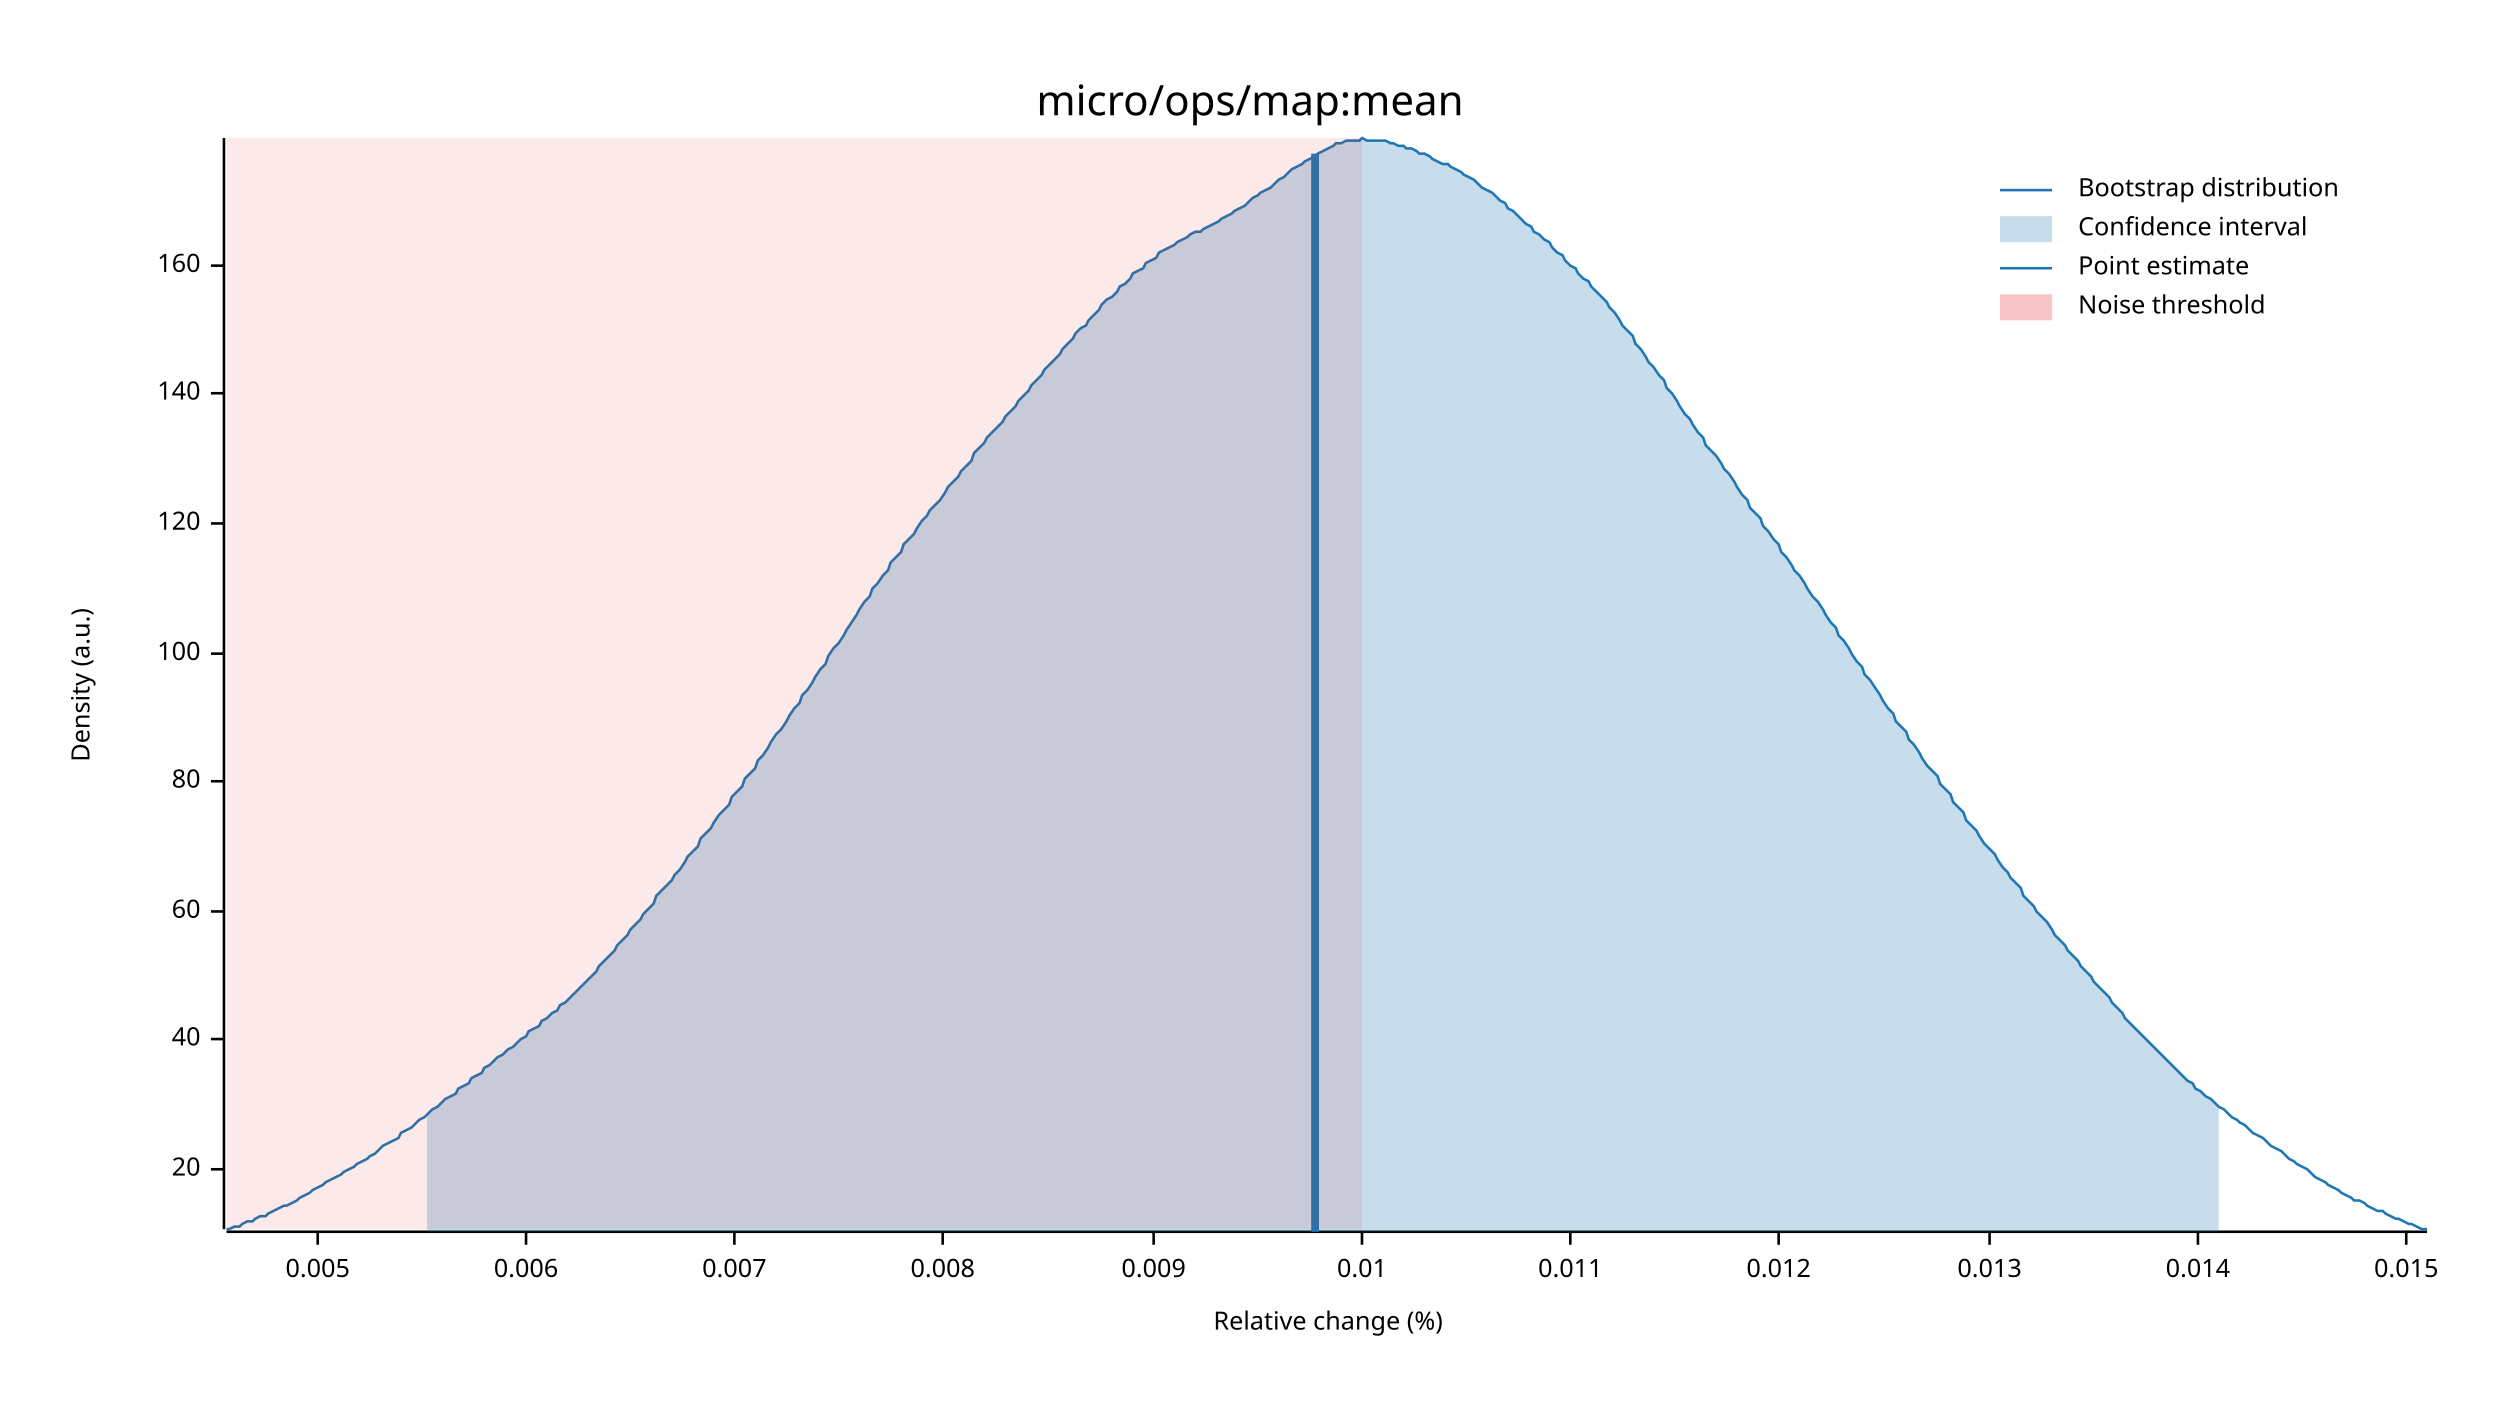
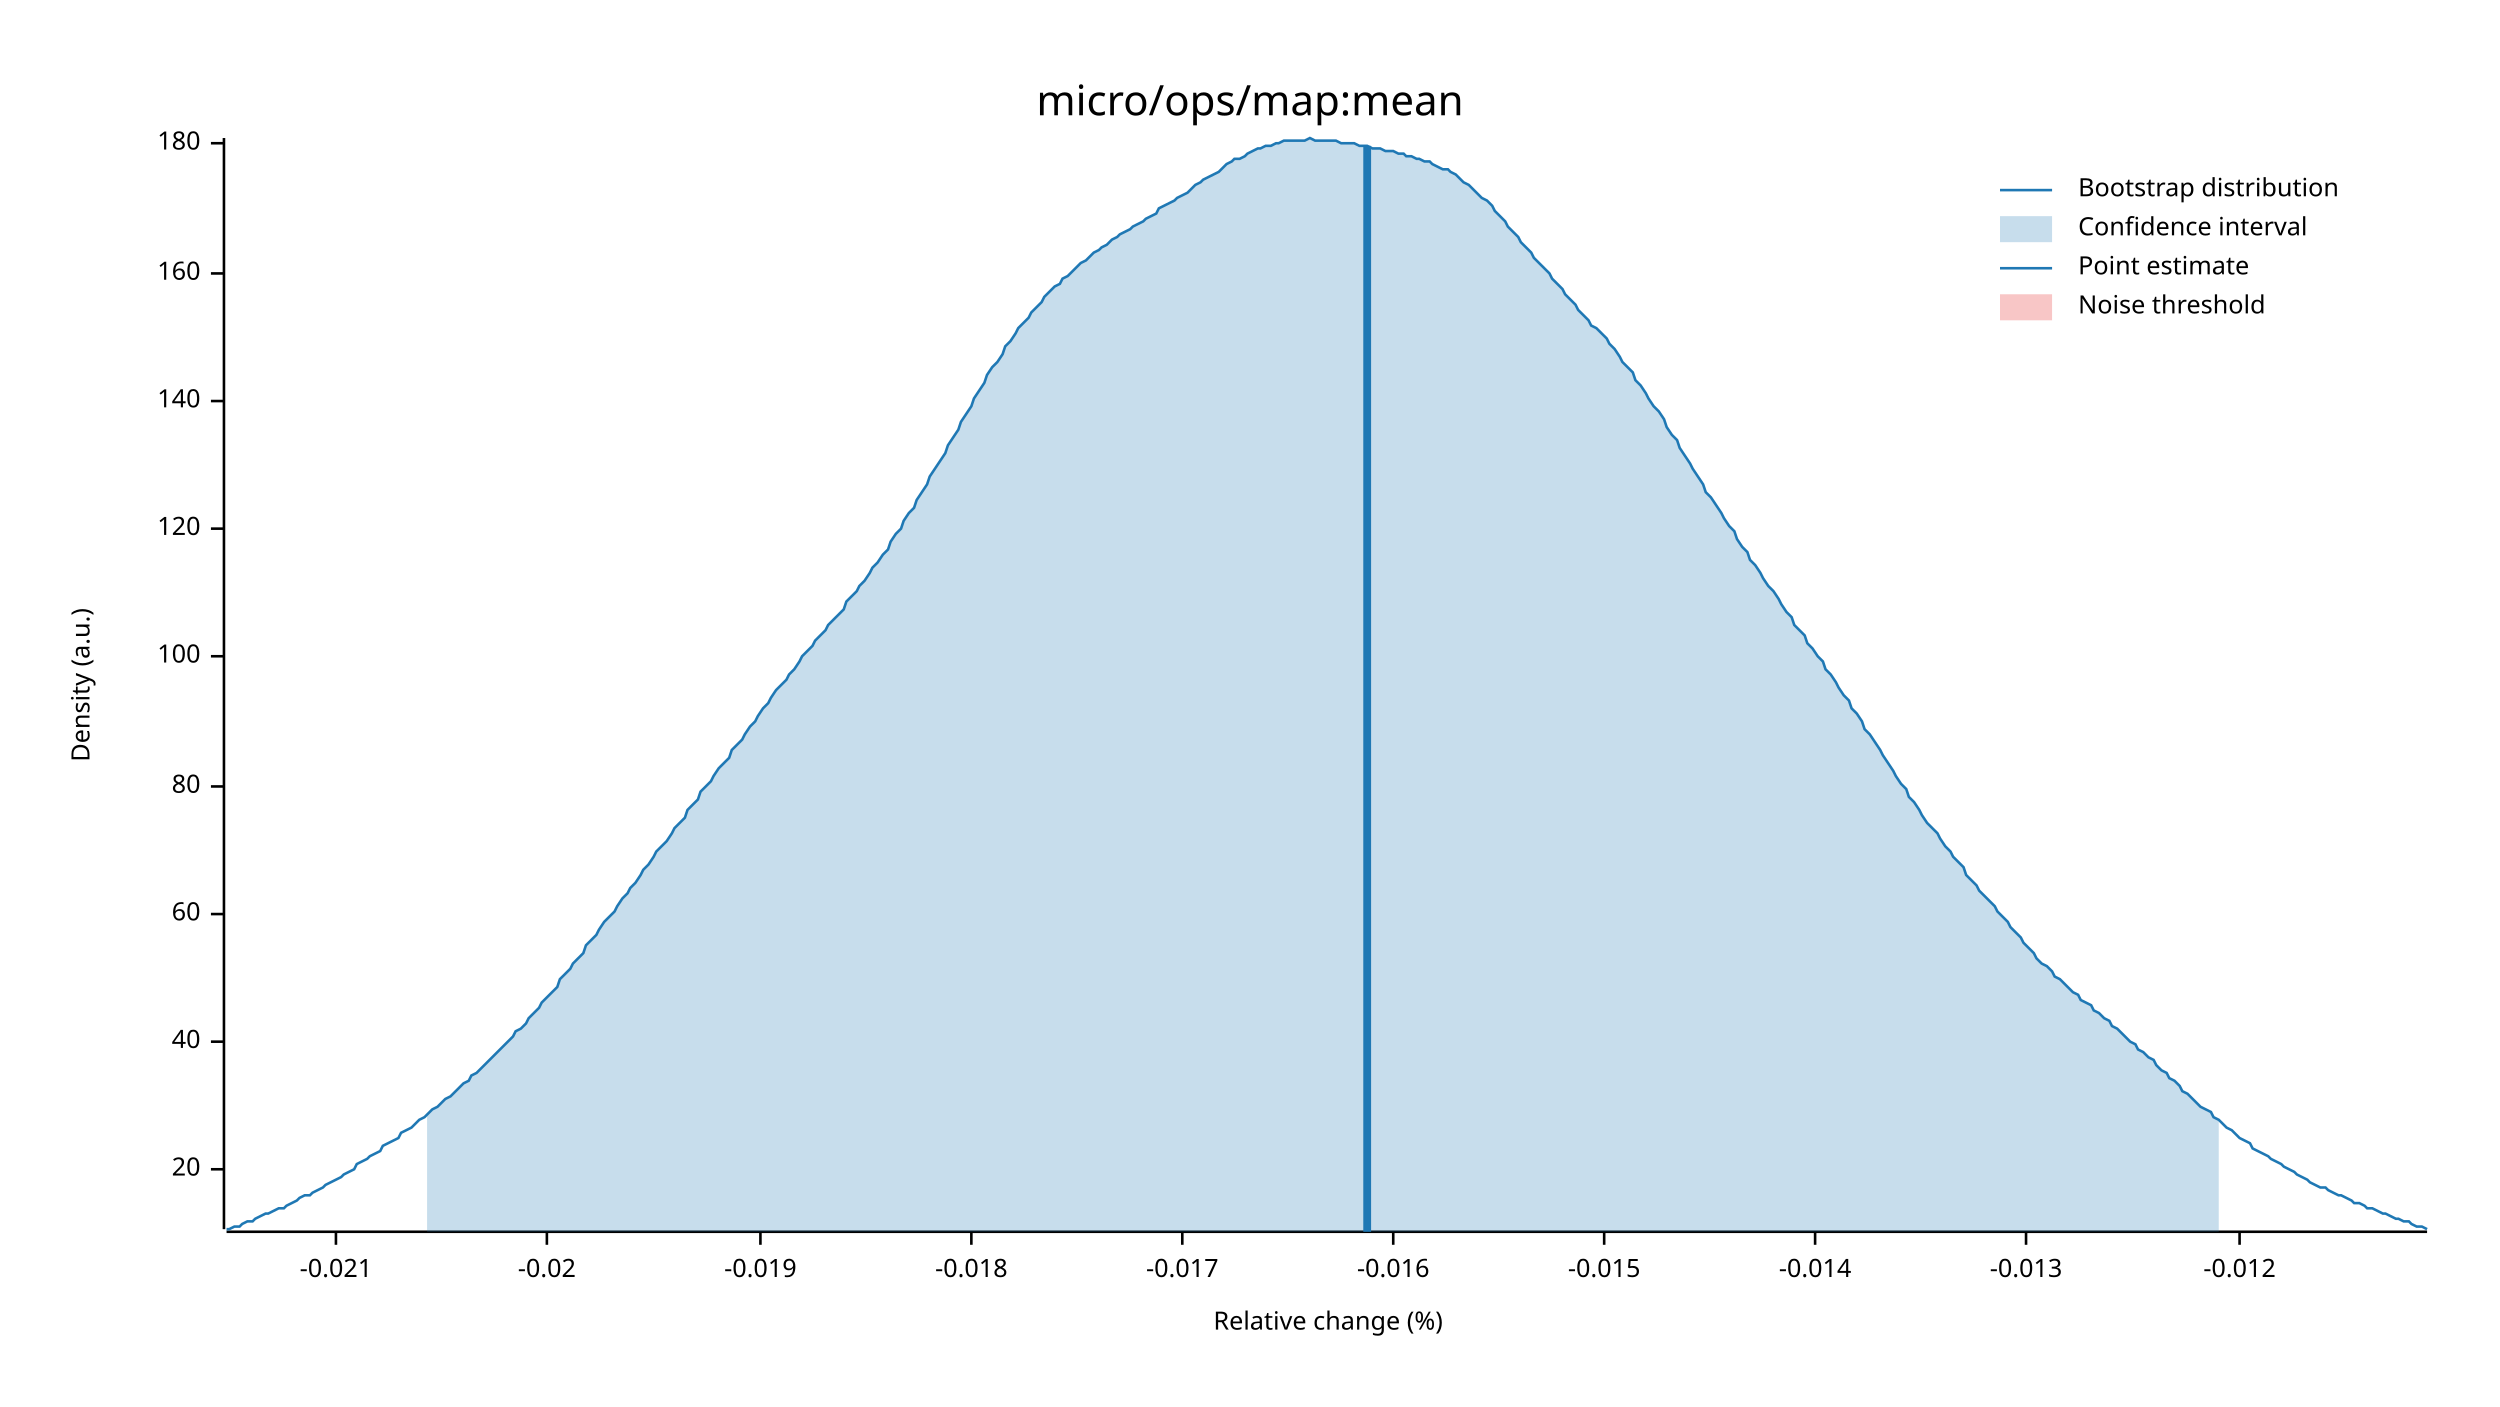
<svg xmlns="http://www.w3.org/2000/svg" width="960" height="540" viewBox="0 0 960 540">
  <text x="480" y="32" dy="0.76em" text-anchor="middle" font-family="sans-serif" font-size="16.129" opacity="1" fill="#000000">
micro/ops/map:mean
</text>
  <text x="27" y="263" dy="0.76em" text-anchor="middle" font-family="sans-serif" font-size="9.677" opacity="1" fill="#000000" transform="rotate(270, 27, 263)">
Density (a.u.)
</text>
  <text x="510" y="513" dy="-0.5ex" text-anchor="middle" font-family="sans-serif" font-size="9.677" opacity="1" fill="#000000">
Relative change (%)
</text>
  <polyline fill="none" opacity="1" stroke="#000000" stroke-width="1" points="86,53 86,472 " />
  <text x="77" y="449" dy="0.5ex" text-anchor="end" font-family="sans-serif" font-size="9.677" opacity="1" fill="#000000">
20
</text>
  <polyline fill="none" opacity="1" stroke="#000000" stroke-width="1" points="81,449 86,449 " />
-   <text x="77" y="399" dy="0.5ex" text-anchor="end" font-family="sans-serif" font-size="9.677" opacity="1" fill="#000000">
+   <text x="77" y="400" dy="0.5ex" text-anchor="end" font-family="sans-serif" font-size="9.677" opacity="1" fill="#000000">
40
</text>
-   <polyline fill="none" opacity="1" stroke="#000000" stroke-width="1" points="81,399 86,399 " />
-   <text x="77" y="350" dy="0.5ex" text-anchor="end" font-family="sans-serif" font-size="9.677" opacity="1" fill="#000000">
+   <polyline fill="none" opacity="1" stroke="#000000" stroke-width="1" points="81,400 86,400 " />
+   <text x="77" y="351" dy="0.5ex" text-anchor="end" font-family="sans-serif" font-size="9.677" opacity="1" fill="#000000">
60
</text>
-   <polyline fill="none" opacity="1" stroke="#000000" stroke-width="1" points="81,350 86,350 " />
-   <text x="77" y="300" dy="0.5ex" text-anchor="end" font-family="sans-serif" font-size="9.677" opacity="1" fill="#000000">
+   <polyline fill="none" opacity="1" stroke="#000000" stroke-width="1" points="81,351 86,351 " />
+   <text x="77" y="302" dy="0.5ex" text-anchor="end" font-family="sans-serif" font-size="9.677" opacity="1" fill="#000000">
80
</text>
-   <polyline fill="none" opacity="1" stroke="#000000" stroke-width="1" points="81,300 86,300 " />
-   <text x="77" y="251" dy="0.5ex" text-anchor="end" font-family="sans-serif" font-size="9.677" opacity="1" fill="#000000">
+   <polyline fill="none" opacity="1" stroke="#000000" stroke-width="1" points="81,302 86,302 " />
+   <text x="77" y="252" dy="0.5ex" text-anchor="end" font-family="sans-serif" font-size="9.677" opacity="1" fill="#000000">
100
</text>
-   <polyline fill="none" opacity="1" stroke="#000000" stroke-width="1" points="81,251 86,251 " />
-   <text x="77" y="201" dy="0.5ex" text-anchor="end" font-family="sans-serif" font-size="9.677" opacity="1" fill="#000000">
+   <polyline fill="none" opacity="1" stroke="#000000" stroke-width="1" points="81,252 86,252 " />
+   <text x="77" y="203" dy="0.5ex" text-anchor="end" font-family="sans-serif" font-size="9.677" opacity="1" fill="#000000">
120
</text>
-   <polyline fill="none" opacity="1" stroke="#000000" stroke-width="1" points="81,201 86,201 " />
-   <text x="77" y="151" dy="0.5ex" text-anchor="end" font-family="sans-serif" font-size="9.677" opacity="1" fill="#000000">
+   <polyline fill="none" opacity="1" stroke="#000000" stroke-width="1" points="81,203 86,203 " />
+   <text x="77" y="154" dy="0.5ex" text-anchor="end" font-family="sans-serif" font-size="9.677" opacity="1" fill="#000000">
140
</text>
-   <polyline fill="none" opacity="1" stroke="#000000" stroke-width="1" points="81,151 86,151 " />
-   <text x="77" y="102" dy="0.5ex" text-anchor="end" font-family="sans-serif" font-size="9.677" opacity="1" fill="#000000">
+   <polyline fill="none" opacity="1" stroke="#000000" stroke-width="1" points="81,154 86,154 " />
+   <text x="77" y="105" dy="0.5ex" text-anchor="end" font-family="sans-serif" font-size="9.677" opacity="1" fill="#000000">
160
</text>
-   <polyline fill="none" opacity="1" stroke="#000000" stroke-width="1" points="81,102 86,102 " />
+   <polyline fill="none" opacity="1" stroke="#000000" stroke-width="1" points="81,105 86,105 " />
+   <text x="77" y="55" dy="0.5ex" text-anchor="end" font-family="sans-serif" font-size="9.677" opacity="1" fill="#000000">
+ 180
+ </text>
+   <polyline fill="none" opacity="1" stroke="#000000" stroke-width="1" points="81,55 86,55 " />
  <polyline fill="none" opacity="1" stroke="#000000" stroke-width="1" points="87,473 932,473 " />
-   <text x="122" y="483" dy="0.76em" text-anchor="middle" font-family="sans-serif" font-size="9.677" opacity="1" fill="#000000">
- 0.005
+   <text x="129" y="483" dy="0.76em" text-anchor="middle" font-family="sans-serif" font-size="9.677" opacity="1" fill="#000000">
+ -0.021
</text>
-   <polyline fill="none" opacity="1" stroke="#000000" stroke-width="1" points="122,473 122,478 " />
-   <text x="202" y="483" dy="0.76em" text-anchor="middle" font-family="sans-serif" font-size="9.677" opacity="1" fill="#000000">
- 0.006
+   <polyline fill="none" opacity="1" stroke="#000000" stroke-width="1" points="129,473 129,478 " />
+   <text x="210" y="483" dy="0.76em" text-anchor="middle" font-family="sans-serif" font-size="9.677" opacity="1" fill="#000000">
+ -0.02
</text>
-   <polyline fill="none" opacity="1" stroke="#000000" stroke-width="1" points="202,473 202,478 " />
-   <text x="282" y="483" dy="0.76em" text-anchor="middle" font-family="sans-serif" font-size="9.677" opacity="1" fill="#000000">
- 0.007
+   <polyline fill="none" opacity="1" stroke="#000000" stroke-width="1" points="210,473 210,478 " />
+   <text x="292" y="483" dy="0.76em" text-anchor="middle" font-family="sans-serif" font-size="9.677" opacity="1" fill="#000000">
+ -0.019
</text>
-   <polyline fill="none" opacity="1" stroke="#000000" stroke-width="1" points="282,473 282,478 " />
-   <text x="362" y="483" dy="0.76em" text-anchor="middle" font-family="sans-serif" font-size="9.677" opacity="1" fill="#000000">
- 0.008
+   <polyline fill="none" opacity="1" stroke="#000000" stroke-width="1" points="292,473 292,478 " />
+   <text x="373" y="483" dy="0.76em" text-anchor="middle" font-family="sans-serif" font-size="9.677" opacity="1" fill="#000000">
+ -0.018
</text>
-   <polyline fill="none" opacity="1" stroke="#000000" stroke-width="1" points="362,473 362,478 " />
-   <text x="443" y="483" dy="0.76em" text-anchor="middle" font-family="sans-serif" font-size="9.677" opacity="1" fill="#000000">
- 0.009
+   <polyline fill="none" opacity="1" stroke="#000000" stroke-width="1" points="373,473 373,478 " />
+   <text x="454" y="483" dy="0.76em" text-anchor="middle" font-family="sans-serif" font-size="9.677" opacity="1" fill="#000000">
+ -0.017
</text>
-   <polyline fill="none" opacity="1" stroke="#000000" stroke-width="1" points="443,473 443,478 " />
-   <text x="523" y="483" dy="0.76em" text-anchor="middle" font-family="sans-serif" font-size="9.677" opacity="1" fill="#000000">
- 0.01
+   <polyline fill="none" opacity="1" stroke="#000000" stroke-width="1" points="454,473 454,478 " />
+   <text x="535" y="483" dy="0.76em" text-anchor="middle" font-family="sans-serif" font-size="9.677" opacity="1" fill="#000000">
+ -0.016
</text>
-   <polyline fill="none" opacity="1" stroke="#000000" stroke-width="1" points="523,473 523,478 " />
-   <text x="603" y="483" dy="0.76em" text-anchor="middle" font-family="sans-serif" font-size="9.677" opacity="1" fill="#000000">
- 0.011
+   <polyline fill="none" opacity="1" stroke="#000000" stroke-width="1" points="535,473 535,478 " />
+   <text x="616" y="483" dy="0.76em" text-anchor="middle" font-family="sans-serif" font-size="9.677" opacity="1" fill="#000000">
+ -0.015
</text>
-   <polyline fill="none" opacity="1" stroke="#000000" stroke-width="1" points="603,473 603,478 " />
-   <text x="683" y="483" dy="0.76em" text-anchor="middle" font-family="sans-serif" font-size="9.677" opacity="1" fill="#000000">
- 0.012
+   <polyline fill="none" opacity="1" stroke="#000000" stroke-width="1" points="616,473 616,478 " />
+   <text x="697" y="483" dy="0.76em" text-anchor="middle" font-family="sans-serif" font-size="9.677" opacity="1" fill="#000000">
+ -0.014
</text>
-   <polyline fill="none" opacity="1" stroke="#000000" stroke-width="1" points="683,473 683,478 " />
-   <text x="764" y="483" dy="0.76em" text-anchor="middle" font-family="sans-serif" font-size="9.677" opacity="1" fill="#000000">
- 0.013
+   <polyline fill="none" opacity="1" stroke="#000000" stroke-width="1" points="697,473 697,478 " />
+   <text x="778" y="483" dy="0.76em" text-anchor="middle" font-family="sans-serif" font-size="9.677" opacity="1" fill="#000000">
+ -0.013
</text>
-   <polyline fill="none" opacity="1" stroke="#000000" stroke-width="1" points="764,473 764,478 " />
-   <text x="844" y="483" dy="0.76em" text-anchor="middle" font-family="sans-serif" font-size="9.677" opacity="1" fill="#000000">
- 0.014
+   <polyline fill="none" opacity="1" stroke="#000000" stroke-width="1" points="778,473 778,478 " />
+   <text x="860" y="483" dy="0.76em" text-anchor="middle" font-family="sans-serif" font-size="9.677" opacity="1" fill="#000000">
+ -0.012
</text>
-   <polyline fill="none" opacity="1" stroke="#000000" stroke-width="1" points="844,473 844,478 " />
-   <text x="924" y="483" dy="0.76em" text-anchor="middle" font-family="sans-serif" font-size="9.677" opacity="1" fill="#000000">
- 0.015
- </text>
-   <polyline fill="none" opacity="1" stroke="#000000" stroke-width="1" points="924,473 924,478 " />
-   <polyline fill="none" opacity="1" stroke="#1F78B4" stroke-width="1" points="87,472 88,472 90,471 92,471 93,470 95,469 97,469 98,468 100,467 102,467 103,466 105,465 107,464 109,463 110,463 112,462 114,461 115,460 117,459 119,458 120,457 122,456 124,455 125,454 127,453 129,452 131,451 132,450 134,449 136,448 137,447 139,446 141,445 142,444 144,443 146,441 147,440 149,439 151,438 153,437 154,435 156,434 158,433 159,432 161,430 163,429 164,428 166,426 168,425 169,424 171,422 173,421 175,420 176,418 178,417 180,416 181,414 183,413 185,412 186,410 188,409 190,407 191,406 193,405 195,403 197,402 198,401 200,399 202,398 203,396 205,395 207,394 208,392 210,391 212,389 214,388 215,386 217,385 219,383 220,382 222,380 224,378 225,377 227,375 229,373 230,371 232,369 234,367 236,365 237,363 239,361 241,359 242,357 244,355 246,353 247,351 249,349 251,347 252,344 254,342 256,340 258,338 259,336 261,334 263,331 264,329 266,327 268,325 269,322 271,320 273,318 274,316 276,313 278,311 280,309 281,306 283,304 285,302 286,299 288,297 290,295 291,292 293,290 295,287 296,285 298,282 300,280 302,277 303,275 305,272 307,270 308,267 310,265 312,262 313,260 315,257 317,255 318,252 320,249 322,247 324,244 325,242 327,239 329,236 330,234 332,231 334,229 335,226 337,224 339,221 341,219 342,216 344,214 346,212 347,209 349,207 351,205 352,203 354,200 356,198 357,196 359,194 361,192 363,189 364,187 366,185 368,183 369,181 371,179 373,177 374,174 376,172 378,170 379,168 381,166 383,164 385,162 386,160 388,158 390,156 391,154 393,152 395,150 396,148 398,146 400,144 401,142 403,140 405,138 407,136 408,134 410,132 412,130 413,128 415,126 417,125 418,123 420,121 422,119 423,117 425,115 427,114 429,112 430,110 432,109 434,107 435,105 437,104 439,103 440,101 442,100 444,99 445,97 447,96 449,95 451,94 452,93 454,92 456,91 457,90 459,89 461,89 462,88 464,87 466,86 468,85 469,84 471,83 473,82 474,81 476,80 478,79 479,78 481,76 483,75 484,74 486,73 488,72 490,70 491,69 493,68 495,66 496,65 498,64 500,63 501,62 503,61 505,60 506,59 508,58 510,57 512,56 513,55 515,55 517,54 518,54 520,54 522,54 523,53 525,54 527,54 528,54 530,54 532,54 534,55 535,55 537,56 539,56 540,57 542,57 544,58 545,59 547,59 549,60 550,61 552,62 554,63 556,63 557,64 559,65 561,66 562,67 564,68 566,69 567,70 569,72 571,73 573,74 574,75 576,77 578,78 579,80 581,81 583,83 584,84 586,86 588,87 589,89 591,90 593,92 595,93 596,95 598,97 600,98 601,100 603,102 605,103 606,105 608,107 610,108 611,110 613,112 615,114 617,116 618,118 620,120 622,123 623,125 625,127 627,129 628,132 630,134 632,137 633,139 635,141 637,144 639,146 640,149 642,151 644,154 645,156 647,159 649,161 650,163 652,166 654,168 655,171 657,173 659,175 661,178 662,180 664,182 666,185 667,187 669,190 671,192 672,195 674,197 676,199 677,202 679,204 681,207 683,209 684,212 686,214 688,217 689,219 691,221 693,224 694,226 696,229 698,231 700,234 701,236 703,239 705,241 706,244 708,246 710,249 711,251 713,254 715,256 716,259 718,261 720,264 722,267 723,269 725,272 727,274 728,277 730,279 732,281 733,284 735,286 737,289 738,291 740,294 742,296 744,298 745,301 747,303 749,305 750,308 752,310 754,312 755,315 757,317 759,319 760,321 762,324 764,326 766,328 767,330 769,333 771,335 772,337 774,339 776,341 777,344 779,346 781,348 782,350 784,352 786,354 788,357 789,359 791,361 793,363 794,365 796,367 798,369 799,371 801,373 803,375 804,377 806,379 808,381 810,383 811,385 813,387 815,389 816,391 818,393 820,395 821,396 823,398 825,400 827,402 828,403 830,405 832,407 833,408 835,410 837,412 838,413 840,415 842,416 843,418 845,419 847,421 849,422 850,423 852,425 854,426 855,427 857,429 859,430 860,431 862,432 864,434 865,435 867,436 869,437 871,439 872,440 874,441 876,442 877,443 879,445 881,446 882,447 884,448 886,449 887,450 889,452 891,453 893,454 894,455 896,456 898,457 899,458 901,459 903,460 904,461 906,461 908,462 909,463 911,464 913,465 915,465 916,466 918,467 920,468 921,468 923,469 925,470 926,470 928,471 930,472 932,472 " />
-   <polygon opacity="0.25" fill="#1F78B4" points="164,428 166,426 168,425 169,424 171,422 173,421 175,420 176,418 178,417 180,416 181,414 183,413 185,412 186,410 188,409 190,407 191,406 193,405 195,403 197,402 198,401 200,399 202,398 203,396 205,395 207,394 208,392 210,391 212,389 214,388 215,386 217,385 219,383 220,382 222,380 224,378 225,377 227,375 229,373 230,371 232,369 234,367 236,365 237,363 239,361 241,359 242,357 244,355 246,353 247,351 249,349 251,347 252,344 254,342 256,340 258,338 259,336 261,334 263,331 264,329 266,327 268,325 269,322 271,320 273,318 274,316 276,313 278,311 280,309 281,306 283,304 285,302 286,299 288,297 290,295 291,292 293,290 295,287 296,285 298,282 300,280 302,277 303,275 305,272 307,270 308,267 310,265 312,262 313,260 315,257 317,255 318,252 320,249 322,247 324,244 325,242 327,239 329,236 330,234 332,231 334,229 335,226 337,224 339,221 341,219 342,216 344,214 346,212 347,209 349,207 351,205 352,203 354,200 356,198 357,196 359,194 361,192 363,189 364,187 366,185 368,183 369,181 371,179 373,177 374,174 376,172 378,170 379,168 381,166 383,164 385,162 386,160 388,158 390,156 391,154 393,152 395,150 396,148 398,146 400,144 401,142 403,140 405,138 407,136 408,134 410,132 412,130 413,128 415,126 417,125 418,123 420,121 422,119 423,117 425,115 427,114 429,112 430,110 432,109 434,107 435,105 437,104 439,103 440,101 442,100 444,99 445,97 447,96 449,95 451,94 452,93 454,92 456,91 457,90 459,89 461,89 462,88 464,87 466,86 468,85 469,84 471,83 473,82 474,81 476,80 478,79 479,78 481,76 483,75 484,74 486,73 488,72 490,70 491,69 493,68 495,66 496,65 498,64 500,63 501,62 503,61 505,60 506,59 508,58 510,57 512,56 513,55 515,55 517,54 518,54 520,54 522,54 523,53 525,54 527,54 528,54 530,54 532,54 534,55 535,55 537,56 539,56 540,57 542,57 544,58 545,59 547,59 549,60 550,61 552,62 554,63 556,63 557,64 559,65 561,66 562,67 564,68 566,69 567,70 569,72 571,73 573,74 574,75 576,77 578,78 579,80 581,81 583,83 584,84 586,86 588,87 589,89 591,90 593,92 595,93 596,95 598,97 600,98 601,100 603,102 605,103 606,105 608,107 610,108 611,110 613,112 615,114 617,116 618,118 620,120 622,123 623,125 625,127 627,129 628,132 630,134 632,137 633,139 635,141 637,144 639,146 640,149 642,151 644,154 645,156 647,159 649,161 650,163 652,166 654,168 655,171 657,173 659,175 661,178 662,180 664,182 666,185 667,187 669,190 671,192 672,195 674,197 676,199 677,202 679,204 681,207 683,209 684,212 686,214 688,217 689,219 691,221 693,224 694,226 696,229 698,231 700,234 701,236 703,239 705,241 706,244 708,246 710,249 711,251 713,254 715,256 716,259 718,261 720,264 722,267 723,269 725,272 727,274 728,277 730,279 732,281 733,284 735,286 737,289 738,291 740,294 742,296 744,298 745,301 747,303 749,305 750,308 752,310 754,312 755,315 757,317 759,319 760,321 762,324 764,326 766,328 767,330 769,333 771,335 772,337 774,339 776,341 777,344 779,346 781,348 782,350 784,352 786,354 788,357 789,359 791,361 793,363 794,365 796,367 798,369 799,371 801,373 803,375 804,377 806,379 808,381 810,383 811,385 813,387 815,389 816,391 818,393 820,395 821,396 823,398 825,400 827,402 828,403 830,405 832,407 833,408 835,410 837,412 838,413 840,415 842,416 843,418 845,419 847,421 849,422 850,423 852,425 852,473 164,473 " />
-   <polyline fill="none" opacity="1" stroke="#1F78B4" stroke-width="3" points="505,473 505,59 " />
-   <rect x="87" y="53" width="436" height="419" opacity="0.1" fill="#E31A1C" stroke="none" />
+   <polyline fill="none" opacity="1" stroke="#000000" stroke-width="1" points="860,473 860,478 " />
+   <polyline fill="none" opacity="1" stroke="#1F78B4" stroke-width="1" points="87,472 88,472 90,471 92,471 93,470 95,469 97,469 98,468 100,467 102,466 103,466 105,465 107,464 109,464 110,463 112,462 114,461 115,460 117,459 119,459 120,458 122,457 124,456 125,455 127,454 129,453 131,452 132,451 134,450 136,449 137,447 139,446 141,445 142,444 144,443 146,442 147,440 149,439 151,438 153,437 154,435 156,434 158,433 159,432 161,430 163,429 164,428 166,426 168,425 169,424 171,422 173,421 175,419 176,418 178,416 180,415 181,413 183,412 185,410 186,409 188,407 190,405 191,404 193,402 195,400 197,398 198,396 200,395 202,393 203,391 205,389 207,387 208,385 210,383 212,381 214,379 215,376 217,374 219,372 220,370 222,368 224,366 225,363 227,361 229,359 230,357 232,354 234,352 236,350 237,348 239,345 241,343 242,341 244,339 246,336 247,334 249,332 251,329 252,327 254,325 256,323 258,320 259,318 261,316 263,314 264,311 266,309 268,307 269,304 271,302 273,300 274,298 276,295 278,293 280,291 281,288 283,286 285,284 286,282 288,279 290,277 291,275 293,272 295,270 296,268 298,265 300,263 302,261 303,259 305,257 307,254 308,252 310,250 312,248 313,246 315,244 317,242 318,240 320,238 322,236 324,234 325,231 327,229 329,227 330,225 332,223 334,220 335,218 337,216 339,213 341,211 342,208 344,205 346,203 347,200 349,197 351,195 352,192 354,189 356,186 357,183 359,180 361,177 363,174 364,171 366,168 368,165 369,162 371,159 373,156 374,153 376,150 378,147 379,144 381,141 383,139 385,136 386,133 388,131 390,128 391,126 393,124 395,122 396,120 398,118 400,116 401,114 403,112 405,110 407,109 408,107 410,106 412,104 413,103 415,101 417,100 418,99 420,97 422,96 423,95 425,94 427,92 429,91 430,90 432,89 434,88 435,87 437,86 439,85 440,84 442,83 444,82 445,80 447,79 449,78 451,77 452,76 454,75 456,74 457,73 459,71 461,70 462,69 464,68 466,67 468,66 469,65 471,63 473,62 474,61 476,61 478,60 479,59 481,58 483,57 484,57 486,56 488,56 490,55 491,55 493,54 495,54 496,54 498,54 500,54 501,54 503,53 505,54 506,54 508,54 510,54 512,54 513,54 515,55 517,55 518,55 520,55 522,56 523,56 525,56 527,57 528,57 530,57 532,58 534,58 535,58 537,59 539,59 540,60 542,60 544,61 545,61 547,62 549,62 550,63 552,64 554,65 556,65 557,66 559,67 561,69 562,70 564,71 566,73 567,74 569,76 571,77 573,79 574,81 576,83 578,85 579,87 581,89 583,91 584,93 586,95 588,97 589,99 591,101 593,103 595,105 596,107 598,109 600,111 601,113 603,115 605,117 606,119 608,121 610,123 611,125 613,126 615,128 617,130 618,132 620,134 622,137 623,139 625,141 627,143 628,146 630,148 632,151 633,153 635,156 637,158 639,161 640,164 642,167 644,169 645,172 647,175 649,178 650,180 652,183 654,186 655,189 657,191 659,194 661,197 662,199 664,202 666,204 667,207 669,210 671,212 672,215 674,217 676,220 677,222 679,225 681,227 683,230 684,232 686,235 688,237 689,240 691,242 693,244 694,247 696,249 698,252 700,254 701,257 703,259 705,262 706,264 708,267 710,269 711,272 713,274 715,277 716,280 718,282 720,285 722,288 723,290 725,293 727,296 728,298 730,301 732,303 733,306 735,308 737,311 738,313 740,316 742,318 744,320 745,322 747,325 749,327 750,329 752,331 754,333 755,336 757,338 759,340 760,342 762,344 764,346 766,348 767,350 769,352 771,354 772,356 774,358 776,360 777,362 779,364 781,366 782,368 784,370 786,371 788,373 789,375 791,376 793,378 794,379 796,381 798,382 799,384 801,385 803,386 804,388 806,389 808,391 810,392 811,394 813,395 815,397 816,398 818,400 820,401 821,403 823,404 825,406 827,407 828,409 830,411 832,412 833,414 835,415 837,417 838,419 840,420 842,422 843,423 845,425 847,426 849,427 850,429 852,430 854,432 855,433 857,434 859,436 860,437 862,438 864,439 865,441 867,442 869,443 871,444 872,445 874,446 876,447 877,448 879,449 881,450 882,451 884,452 886,453 887,454 889,455 891,456 893,456 894,457 896,458 898,459 899,459 901,460 903,461 904,462 906,462 908,463 909,464 911,464 913,465 915,466 916,466 918,467 920,468 921,468 923,469 925,469 926,470 928,471 930,471 932,472 " />
+   <polygon opacity="0.25" fill="#1F78B4" points="164,428 166,426 168,425 169,424 171,422 173,421 175,419 176,418 178,416 180,415 181,413 183,412 185,410 186,409 188,407 190,405 191,404 193,402 195,400 197,398 198,396 200,395 202,393 203,391 205,389 207,387 208,385 210,383 212,381 214,379 215,376 217,374 219,372 220,370 222,368 224,366 225,363 227,361 229,359 230,357 232,354 234,352 236,350 237,348 239,345 241,343 242,341 244,339 246,336 247,334 249,332 251,329 252,327 254,325 256,323 258,320 259,318 261,316 263,314 264,311 266,309 268,307 269,304 271,302 273,300 274,298 276,295 278,293 280,291 281,288 283,286 285,284 286,282 288,279 290,277 291,275 293,272 295,270 296,268 298,265 300,263 302,261 303,259 305,257 307,254 308,252 310,250 312,248 313,246 315,244 317,242 318,240 320,238 322,236 324,234 325,231 327,229 329,227 330,225 332,223 334,220 335,218 337,216 339,213 341,211 342,208 344,205 346,203 347,200 349,197 351,195 352,192 354,189 356,186 357,183 359,180 361,177 363,174 364,171 366,168 368,165 369,162 371,159 373,156 374,153 376,150 378,147 379,144 381,141 383,139 385,136 386,133 388,131 390,128 391,126 393,124 395,122 396,120 398,118 400,116 401,114 403,112 405,110 407,109 408,107 410,106 412,104 413,103 415,101 417,100 418,99 420,97 422,96 423,95 425,94 427,92 429,91 430,90 432,89 434,88 435,87 437,86 439,85 440,84 442,83 444,82 445,80 447,79 449,78 451,77 452,76 454,75 456,74 457,73 459,71 461,70 462,69 464,68 466,67 468,66 469,65 471,63 473,62 474,61 476,61 478,60 479,59 481,58 483,57 484,57 486,56 488,56 490,55 491,55 493,54 495,54 496,54 498,54 500,54 501,54 503,53 505,54 506,54 508,54 510,54 512,54 513,54 515,55 517,55 518,55 520,55 522,56 523,56 525,56 527,57 528,57 530,57 532,58 534,58 535,58 537,59 539,59 540,60 542,60 544,61 545,61 547,62 549,62 550,63 552,64 554,65 556,65 557,66 559,67 561,69 562,70 564,71 566,73 567,74 569,76 571,77 573,79 574,81 576,83 578,85 579,87 581,89 583,91 584,93 586,95 588,97 589,99 591,101 593,103 595,105 596,107 598,109 600,111 601,113 603,115 605,117 606,119 608,121 610,123 611,125 613,126 615,128 617,130 618,132 620,134 622,137 623,139 625,141 627,143 628,146 630,148 632,151 633,153 635,156 637,158 639,161 640,164 642,167 644,169 645,172 647,175 649,178 650,180 652,183 654,186 655,189 657,191 659,194 661,197 662,199 664,202 666,204 667,207 669,210 671,212 672,215 674,217 676,220 677,222 679,225 681,227 683,230 684,232 686,235 688,237 689,240 691,242 693,244 694,247 696,249 698,252 700,254 701,257 703,259 705,262 706,264 708,267 710,269 711,272 713,274 715,277 716,280 718,282 720,285 722,288 723,290 725,293 727,296 728,298 730,301 732,303 733,306 735,308 737,311 738,313 740,316 742,318 744,320 745,322 747,325 749,327 750,329 752,331 754,333 755,336 757,338 759,340 760,342 762,344 764,346 766,348 767,350 769,352 771,354 772,356 774,358 776,360 777,362 779,364 781,366 782,368 784,370 786,371 788,373 789,375 791,376 793,378 794,379 796,381 798,382 799,384 801,385 803,386 804,388 806,389 808,391 810,392 811,394 813,395 815,397 816,398 818,400 820,401 821,403 823,404 825,406 827,407 828,409 830,411 832,412 833,414 835,415 837,417 838,419 840,420 842,422 843,423 845,425 847,426 849,427 850,429 852,430 852,473 164,473 " />
+   <polyline fill="none" opacity="1" stroke="#1F78B4" stroke-width="3" points="525,473 525,56 " />
+   <rect x="509" y="53" width="0" height="419" opacity="0.1" fill="#E31A1C" stroke="none" />
  <text x="798" y="68" dy="0.76em" text-anchor="start" font-family="sans-serif" font-size="9.677" opacity="1" fill="#000000">
Bootstrap distribution
</text>
  <text x="798" y="83" dy="0.76em" text-anchor="start" font-family="sans-serif" font-size="9.677" opacity="1" fill="#000000">
Confidence interval
</text>
  <text x="798" y="98" dy="0.76em" text-anchor="start" font-family="sans-serif" font-size="9.677" opacity="1" fill="#000000">
Point estimate
</text>
  <text x="798" y="113" dy="0.76em" text-anchor="start" font-family="sans-serif" font-size="9.677" opacity="1" fill="#000000">
Noise threshold
</text>
  <polyline fill="none" opacity="1" stroke="#1F78B4" stroke-width="1" points="768,73 788,73 " />
  <rect x="768" y="83" width="20" height="10" opacity="0.25" fill="#1F78B4" stroke="none" />
  <polyline fill="none" opacity="1" stroke="#1F78B4" stroke-width="1" points="768,103 788,103 " />
  <rect x="768" y="113" width="20" height="10" opacity="0.25" fill="#E31A1C" stroke="none" />
</svg>
